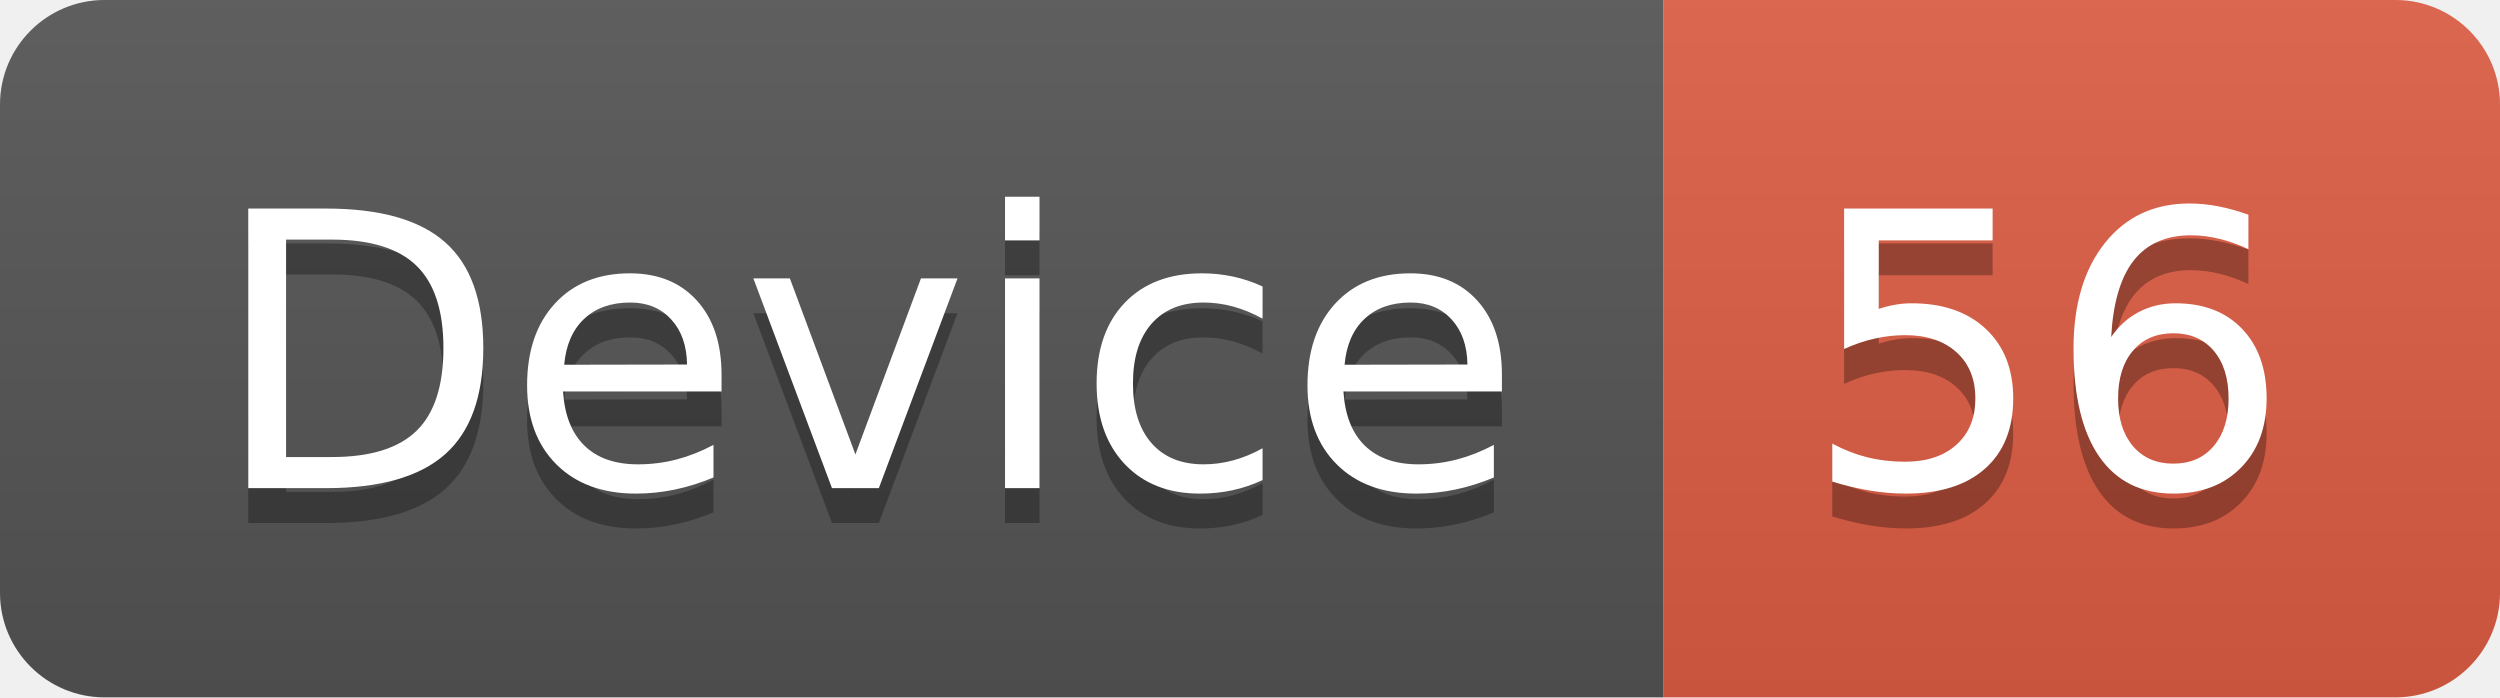
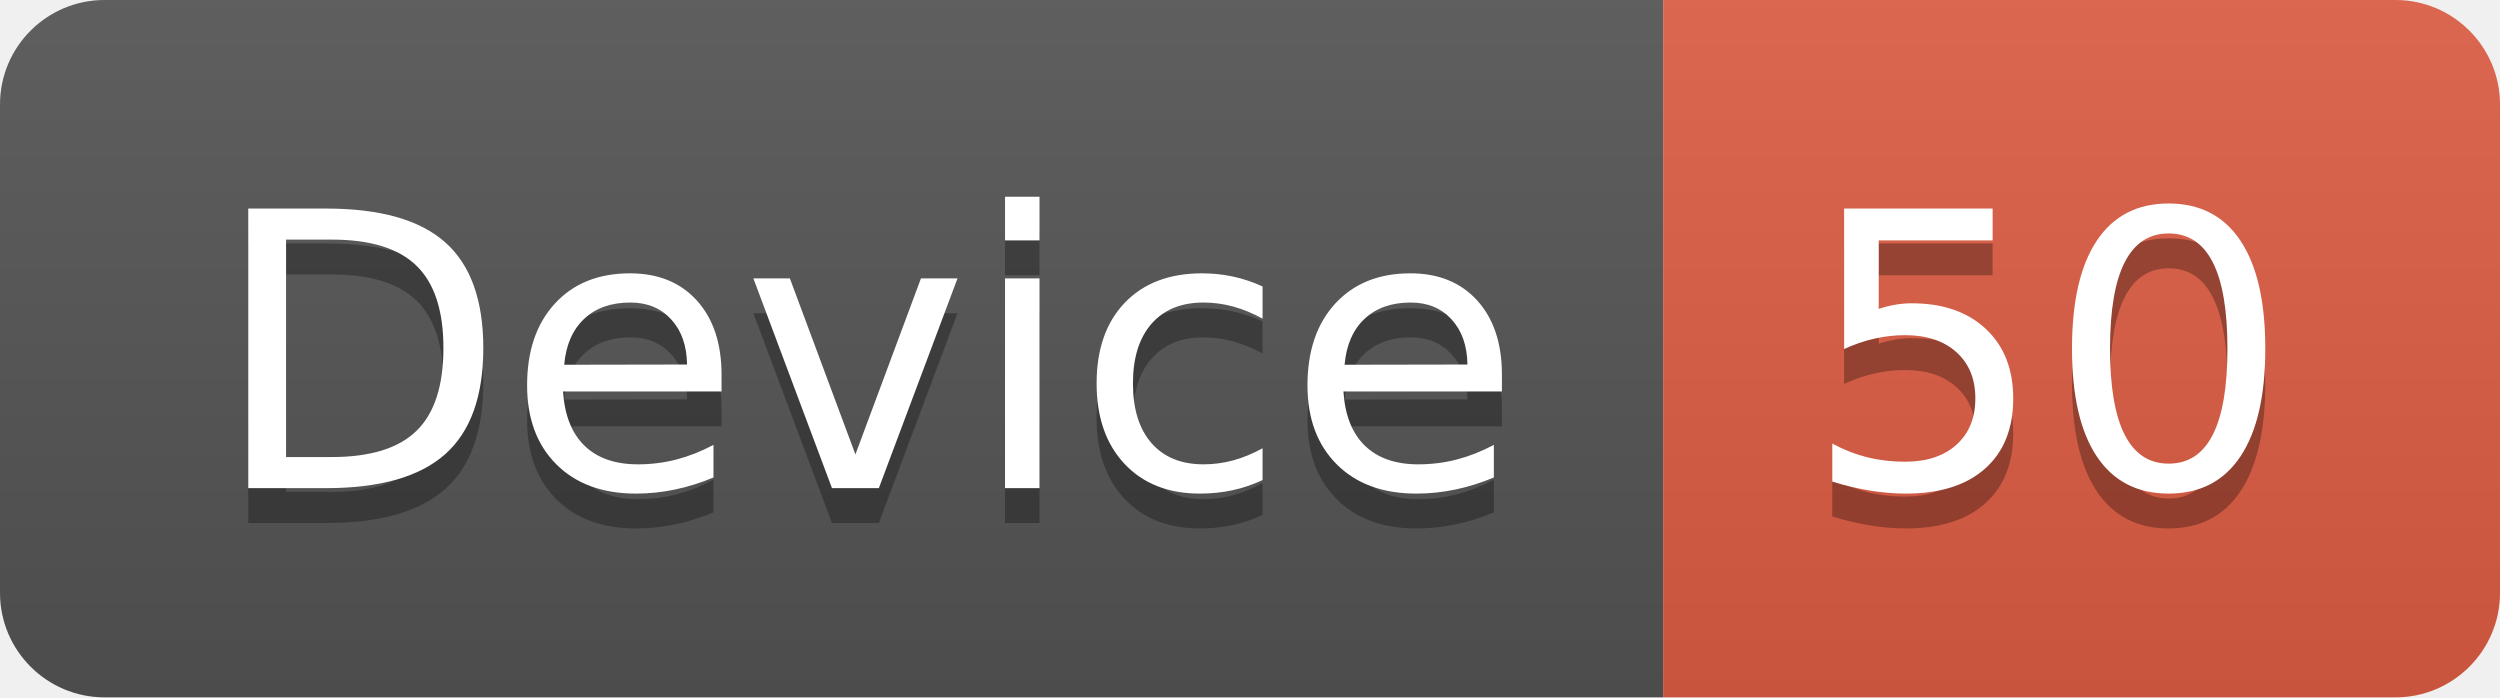
<svg xmlns="http://www.w3.org/2000/svg" width="71.7" height="20">
  <linearGradient id="smooth" x2="0" y2="100%">
    <stop offset="0" stop-color="#bbb" stop-opacity=".1" />
    <stop offset="1" stop-opacity=".1" />
  </linearGradient>
  <clipPath id="round">
    <rect width="71.7" height="20" rx="3" fill="#fff" />
  </clipPath>
  <g clip-path="url(#round)">
    <rect width="47.7" height="20" fill="#555" />
    <rect x="47.7" width="24.0" height="20" fill="#e05d44" />
    <rect width="71.7" height="20" fill="url(#smooth)" />
  </g>
  <g fill="#fff" text-anchor="middle" font-family="DejaVu Sans,Verdana,Geneva,sans-serif" font-size="110">
    <text x="248.5" y="150" fill="#010101" fill-opacity=".3" transform="scale(0.1)" textLength="377.0" lengthAdjust="spacing">Device</text>
    <text x="248.5" y="140" transform="scale(0.1)" textLength="377.0" lengthAdjust="spacing">Device</text>
-     <text x="587.0" y="150" fill="#010101" fill-opacity=".3" transform="scale(0.1)" textLength="140.0" lengthAdjust="spacing">56</text>
-     <text x="587.0" y="140" transform="scale(0.1)" textLength="140.0" lengthAdjust="spacing">56</text>
+     <text x="587.0" y="150" fill="#010101" fill-opacity=".3" transform="scale(0.1)" textLength="140.0" lengthAdjust="spacing">50</text>
+     <text x="587.0" y="140" transform="scale(0.1)" textLength="140.0" lengthAdjust="spacing">50</text>
  </g>
</svg>
